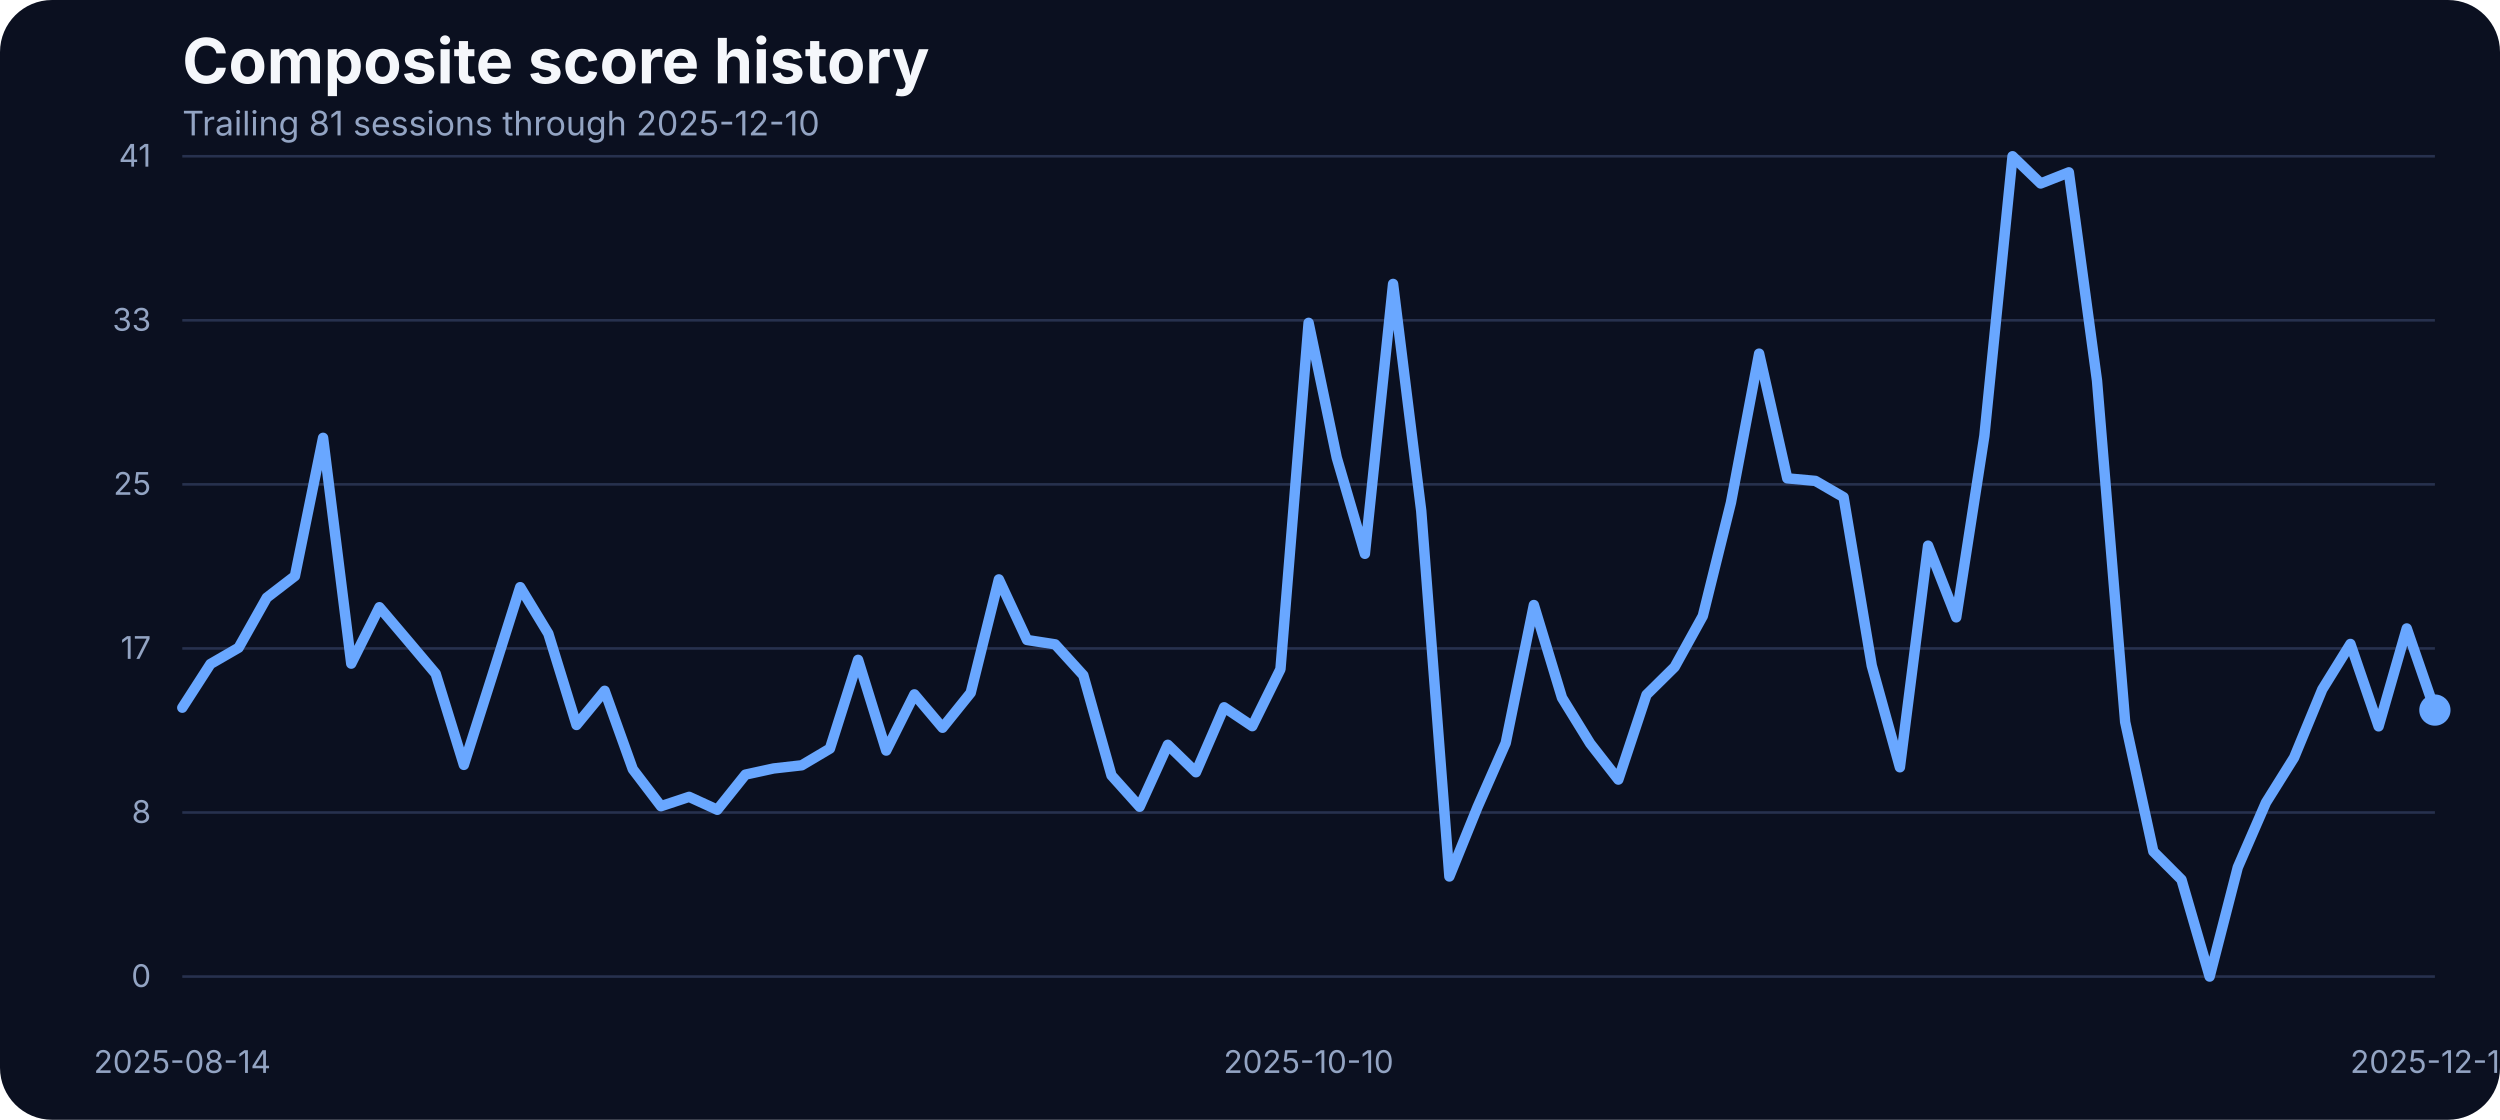
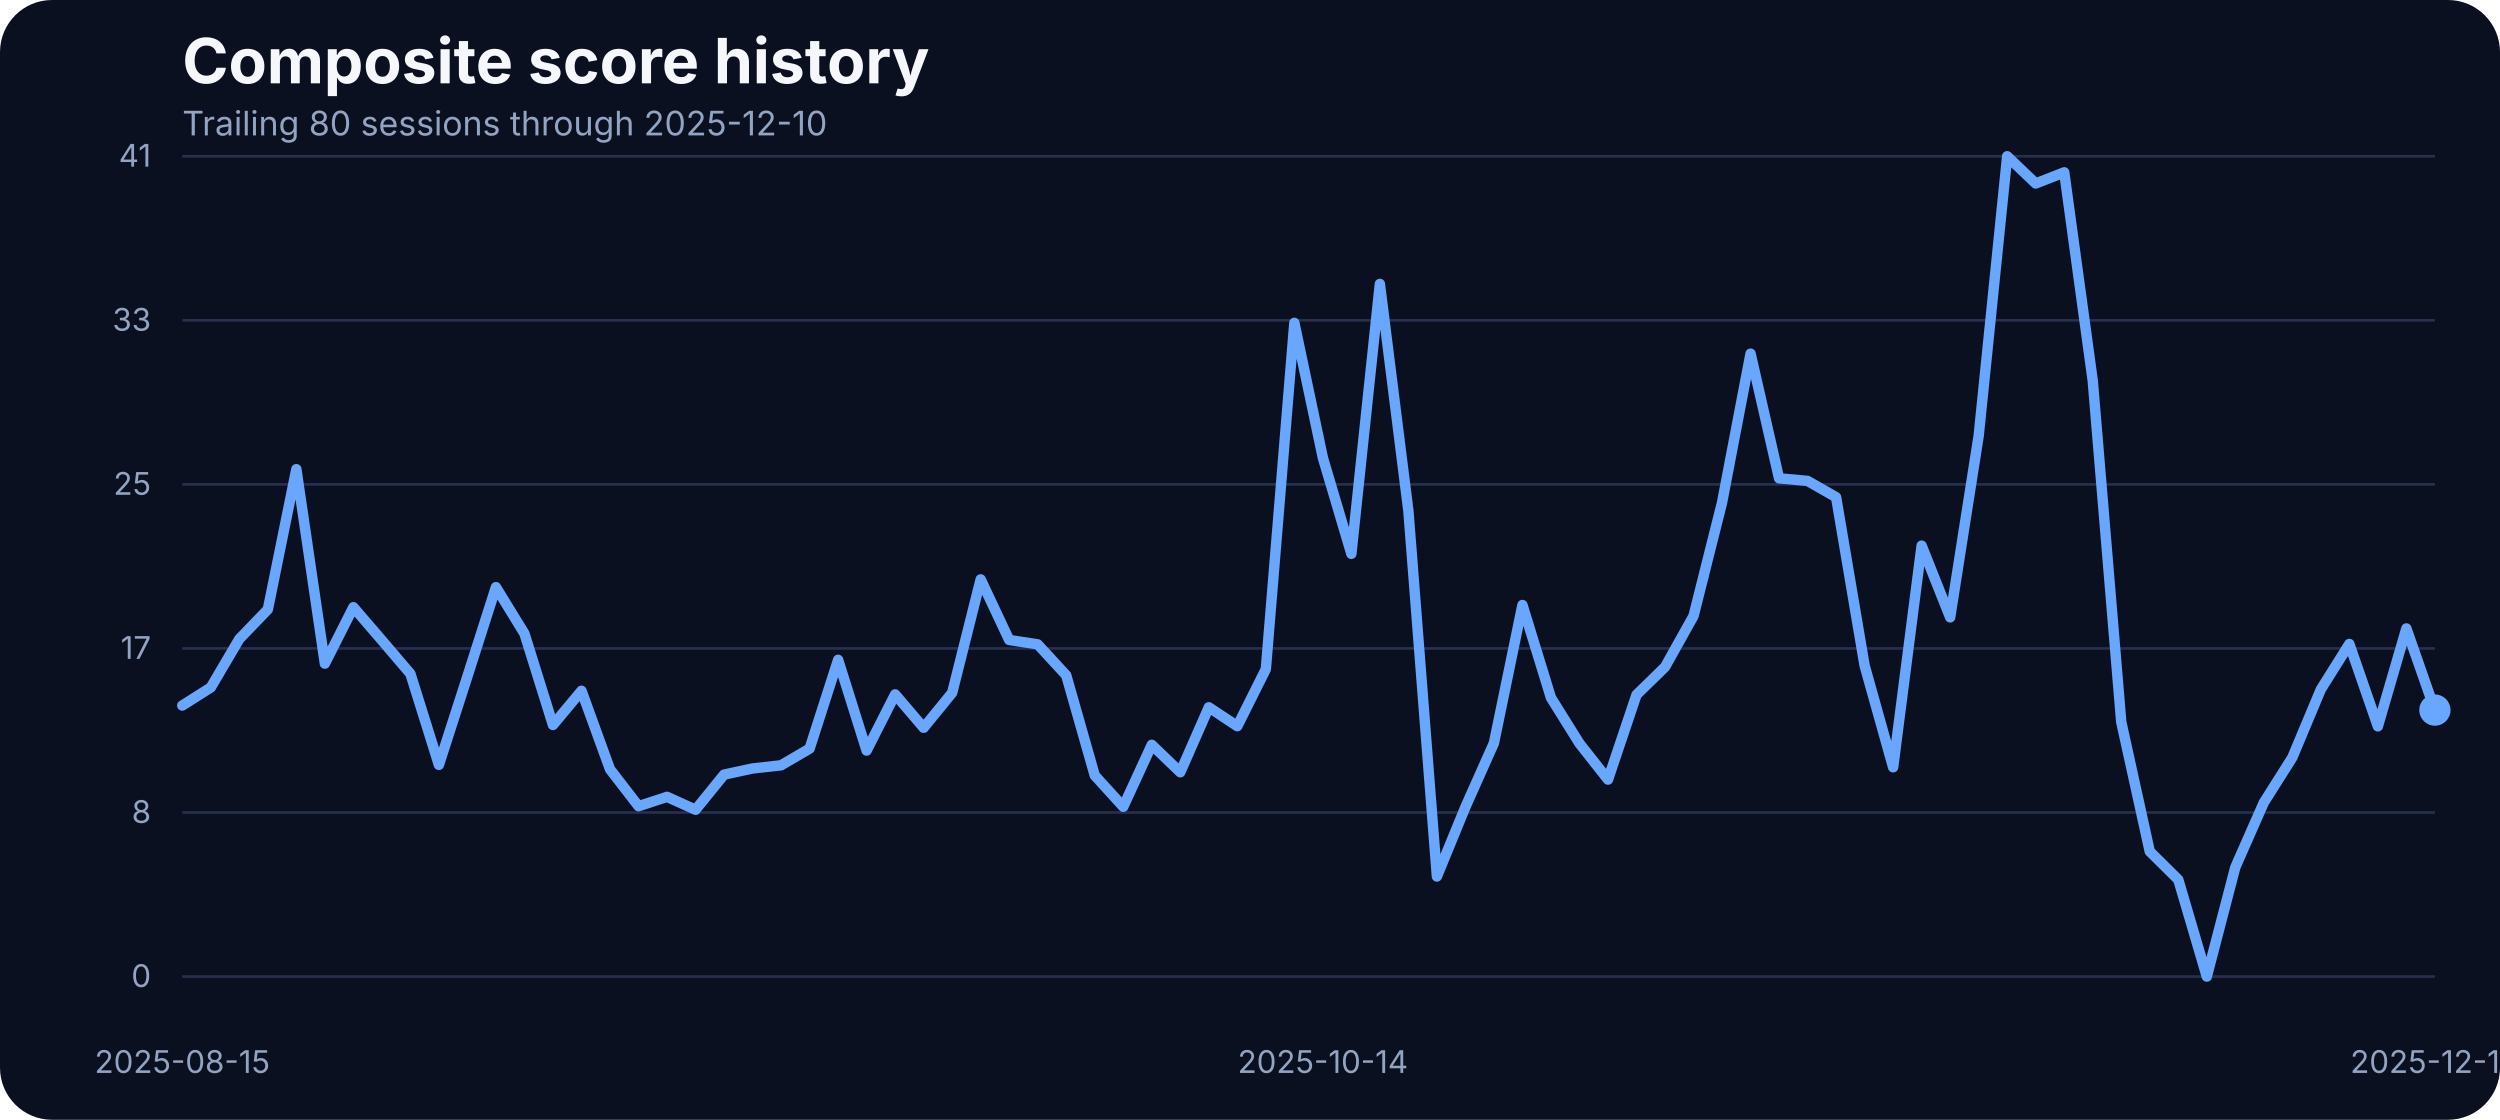
<svg xmlns="http://www.w3.org/2000/svg" width="960" height="430" viewBox="0 0 960 430" role="img" aria-label="Composite score history">
  <rect width="100%" height="100%" fill="#0b1020" rx="20" />
  <text x="70" y="32" fill="#f5f7fb" font-family="Inter, Arial, sans-serif" font-size="24" font-weight="700">Composite score history</text>
-   <text x="70" y="52" fill="#93a4c3" font-family="Inter, Arial, sans-serif" font-size="13">Trailing 81 sessions through 2025-12-10</text>
+   <text x="70" y="52" fill="#93a4c3" font-family="Inter, Arial, sans-serif" font-size="13">Trailing 80 sessions through 2025-12-10</text>
  <line x1="70" x2="935" y1="375.00" y2="375.00" stroke="#27314e" stroke-width="1" />
  <text x="58" y="379.00" text-anchor="end" fill="#93a4c3" font-family="Inter, Arial, sans-serif" font-size="12">0</text>
  <line x1="70" x2="935" y1="312.00" y2="312.00" stroke="#27314e" stroke-width="1" />
  <text x="58" y="316.00" text-anchor="end" fill="#93a4c3" font-family="Inter, Arial, sans-serif" font-size="12">8</text>
  <line x1="70" x2="935" y1="249.00" y2="249.00" stroke="#27314e" stroke-width="1" />
  <text x="58" y="253.00" text-anchor="end" fill="#93a4c3" font-family="Inter, Arial, sans-serif" font-size="12">17</text>
  <line x1="70" x2="935" y1="186.00" y2="186.00" stroke="#27314e" stroke-width="1" />
  <text x="58" y="190.00" text-anchor="end" fill="#93a4c3" font-family="Inter, Arial, sans-serif" font-size="12">25</text>
  <line x1="70" x2="935" y1="123.00" y2="123.00" stroke="#27314e" stroke-width="1" />
  <text x="58" y="127.00" text-anchor="end" fill="#93a4c3" font-family="Inter, Arial, sans-serif" font-size="12">33</text>
  <line x1="70" x2="935" y1="60.00" y2="60.00" stroke="#27314e" stroke-width="1" />
  <text x="58" y="64.00" text-anchor="end" fill="#93a4c3" font-family="Inter, Arial, sans-serif" font-size="12">41</text>
-   <text x="70.00" y="412" text-anchor="middle" fill="#93a4c3" font-family="Inter, Arial, sans-serif" font-size="12">2025-08-14</text>
-   <text x="502.50" y="412" text-anchor="middle" fill="#93a4c3" font-family="Inter, Arial, sans-serif" font-size="12">2025-10-10</text>
+   <text x="70.00" y="412" text-anchor="middle" fill="#93a4c3" font-family="Inter, Arial, sans-serif" font-size="12">2025-08-15</text>
+   <text x="507.97" y="412" text-anchor="middle" fill="#93a4c3" font-family="Inter, Arial, sans-serif" font-size="12">2025-10-14</text>
  <text x="935.00" y="412" text-anchor="middle" fill="#93a4c3" font-family="Inter, Arial, sans-serif" font-size="12">2025-12-10</text>
-   <path d="M 70.00 271.75 L 80.81 254.98 L 91.62 248.73 L 102.44 229.51 L 113.25 221.20 L 124.06 168.13 L 134.88 254.83 L 145.69 233.17 L 156.50 245.90 L 167.31 258.71 L 178.12 293.71 L 188.94 259.71 L 199.75 225.47 L 210.56 243.31 L 221.38 278.39 L 232.19 265.27 L 243.00 295.39 L 253.81 309.58 L 264.62 305.99 L 275.44 310.95 L 286.25 297.45 L 297.06 295.09 L 307.88 293.87 L 318.69 287.46 L 329.50 253.38 L 340.31 288.22 L 351.12 266.64 L 361.94 279.46 L 372.75 266.03 L 383.56 222.49 L 394.38 245.75 L 405.19 247.43 L 416.00 259.32 L 426.81 297.76 L 437.62 309.80 L 448.44 286.01 L 459.25 296.54 L 470.06 271.60 L 480.88 278.85 L 491.69 256.96 L 502.50 123.98 L 513.31 175.75 L 524.12 212.66 L 534.94 109.03 L 545.75 196.19 L 556.56 336.57 L 567.38 309.88 L 578.19 285.33 L 589.00 232.33 L 599.81 267.94 L 610.62 285.48 L 621.44 299.36 L 632.25 266.80 L 643.06 256.12 L 653.88 236.53 L 664.69 192.98 L 675.50 135.80 L 686.31 183.68 L 697.12 184.67 L 707.94 190.93 L 718.75 255.59 L 729.56 294.63 L 740.38 209.53 L 751.19 237.06 L 762.00 167.36 L 772.81 60.00 L 783.62 70.45 L 794.44 66.18 L 805.25 146.17 L 816.06 277.24 L 826.88 326.96 L 837.69 337.79 L 848.50 375.00 L 859.31 333.06 L 870.12 308.20 L 880.94 290.89 L 891.75 264.74 L 902.56 247.28 L 913.38 278.92 L 924.19 241.33 L 935.00 272.67" fill="none" stroke="#69a7ff" stroke-width="4" stroke-linecap="round" stroke-linejoin="round" />
+   <path d="M 70.00 270.92 L 80.95 263.98 L 91.90 245.37 L 102.85 234.01 L 113.80 180.17 L 124.75 254.83 L 135.70 233.17 L 146.65 245.90 L 157.59 258.71 L 168.54 293.71 L 179.49 259.71 L 190.44 225.47 L 201.39 243.31 L 212.34 278.39 L 223.29 265.27 L 234.24 295.39 L 245.19 309.58 L 256.14 305.99 L 267.09 310.95 L 278.04 297.45 L 288.99 295.09 L 299.94 293.87 L 310.89 287.46 L 321.84 253.38 L 332.78 288.22 L 343.73 266.64 L 354.68 279.46 L 365.63 266.03 L 376.58 222.49 L 387.53 245.75 L 398.48 247.43 L 409.43 259.32 L 420.38 297.76 L 431.33 309.80 L 442.28 286.01 L 453.23 296.54 L 464.18 271.60 L 475.13 278.85 L 486.08 256.96 L 497.03 123.98 L 507.97 175.75 L 518.92 212.66 L 529.87 109.03 L 540.82 196.19 L 551.77 336.57 L 562.72 309.88 L 573.67 285.33 L 584.62 232.33 L 595.57 267.94 L 606.52 285.48 L 617.47 299.36 L 628.42 266.80 L 639.37 256.12 L 650.32 236.53 L 661.27 192.98 L 672.22 135.80 L 683.16 183.68 L 694.11 184.67 L 705.06 190.93 L 716.01 255.59 L 726.96 294.63 L 737.91 209.53 L 748.86 237.06 L 759.81 167.36 L 770.76 60.00 L 781.71 70.45 L 792.66 66.18 L 803.61 146.17 L 814.56 277.24 L 825.51 326.96 L 836.46 337.79 L 847.41 375.00 L 858.35 333.06 L 869.30 308.20 L 880.25 290.89 L 891.20 264.74 L 902.15 247.28 L 913.10 278.92 L 924.05 241.33 L 935.00 272.67" fill="none" stroke="#69a7ff" stroke-width="4" stroke-linecap="round" stroke-linejoin="round" />
  <circle cx="935.00" cy="272.67" r="6" fill="#69a7ff" />
</svg>
